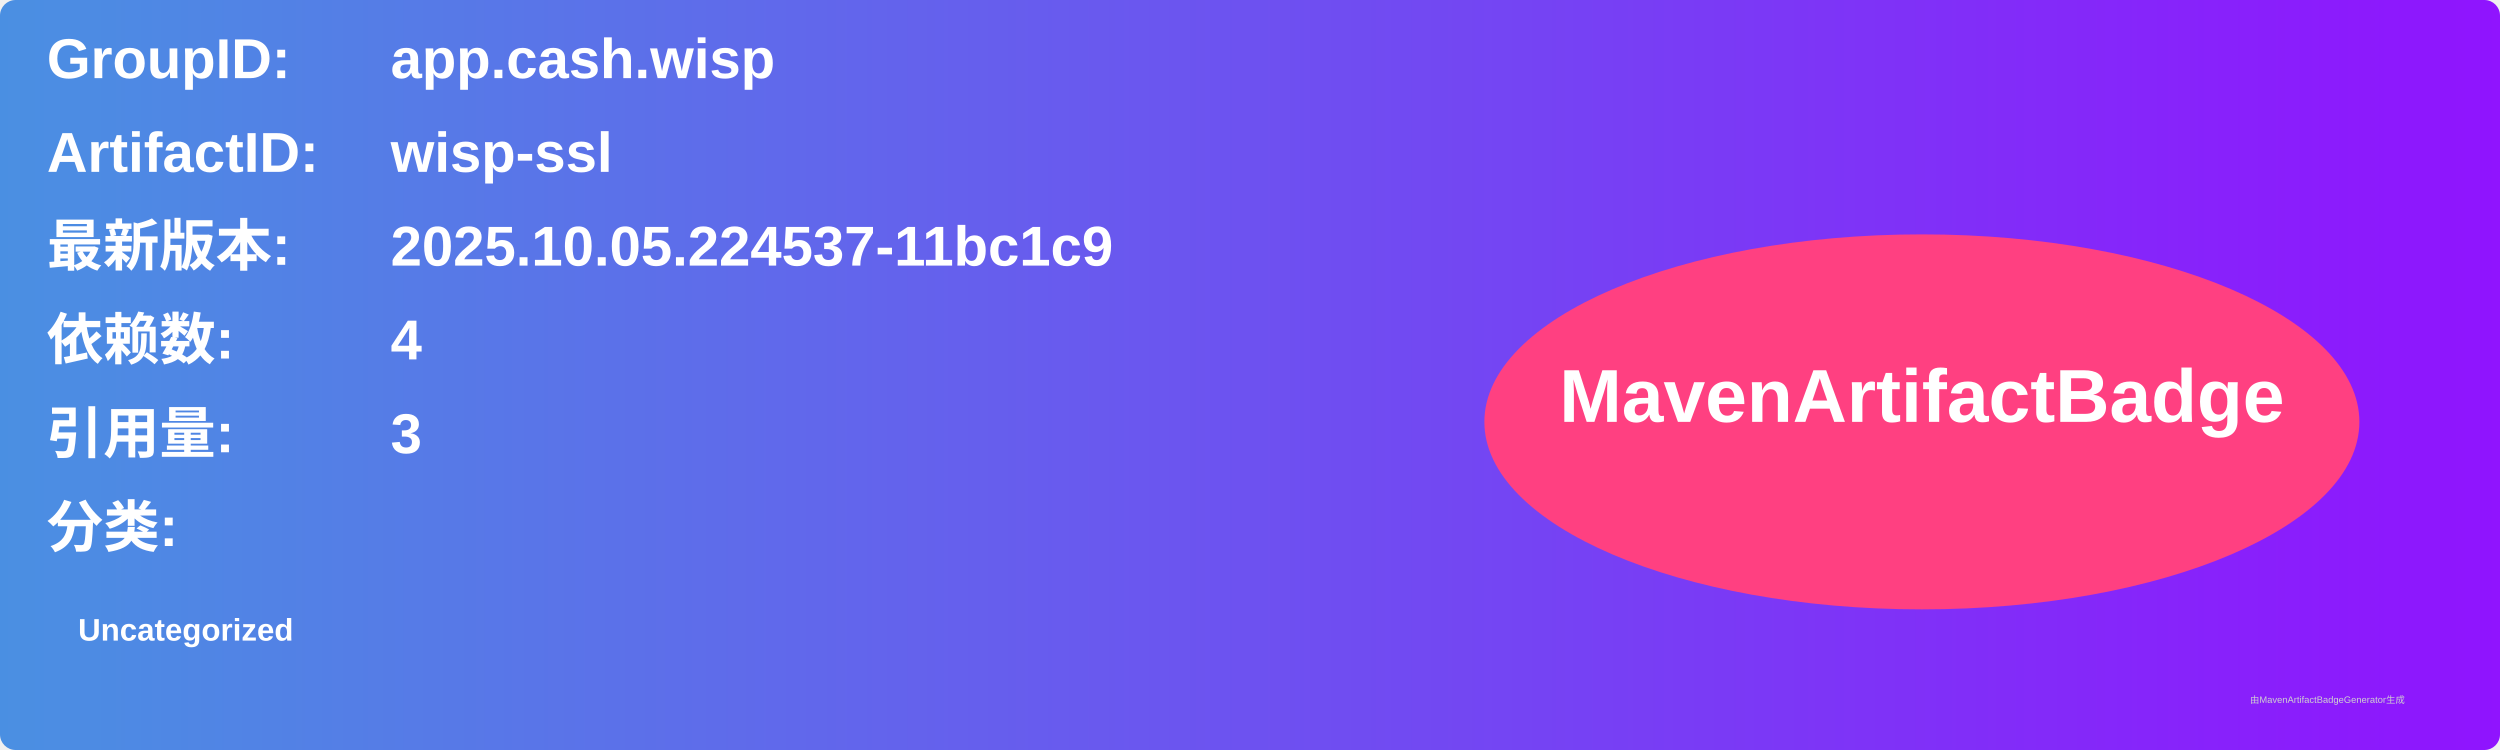
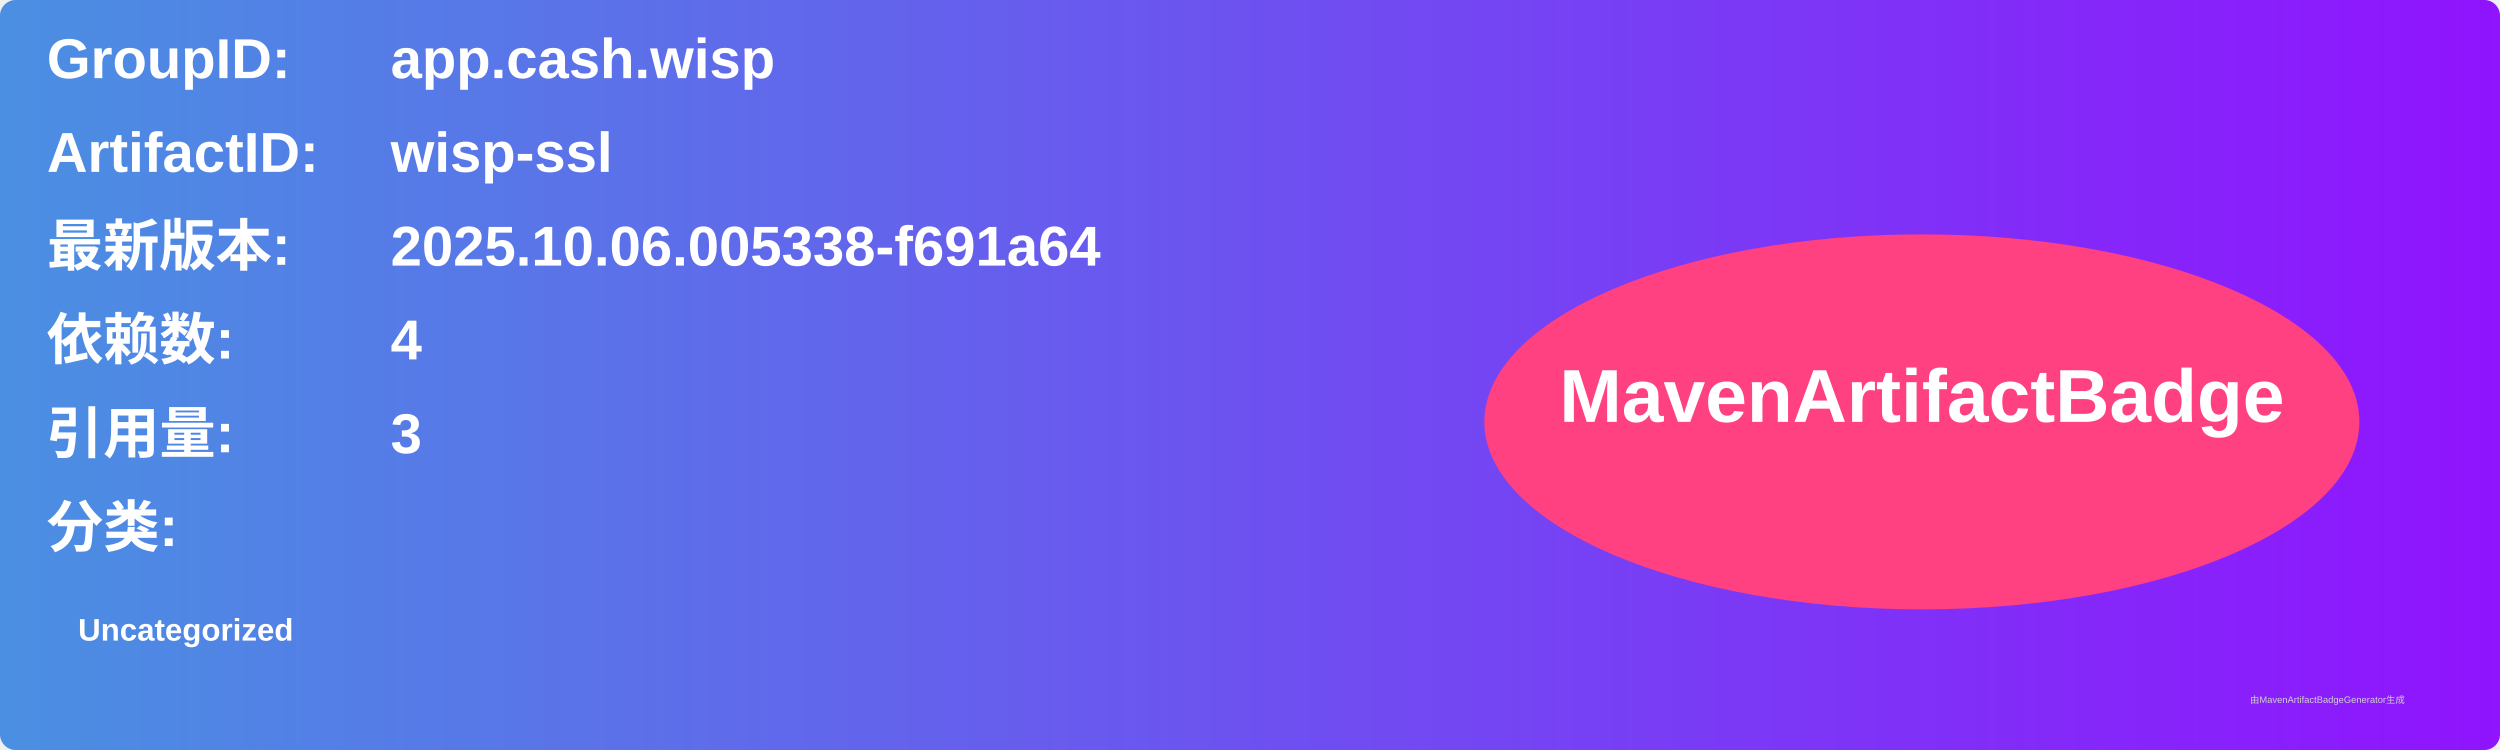
<svg xmlns="http://www.w3.org/2000/svg" width="800" height="240" viewBox="0 0 800 240">
  <linearGradient id="grad" x1="0%" y1="0%" x2="100%" y2="0%">
    <stop offset="0%" stop-color="#4a90e2" />
    <stop offset="100%" stop-color="#9013fe" />
  </linearGradient>
  <rect width="100%" height="100%" rx="5" ry="5" fill="url(#grad)" />
  <g transform="translate(15, 15)">
    <text x="0" y="10" font-family="Arial" font-size="18" fill="white" font-weight="bold" width="260">GroupID:</text>
    <text x="110" y="10" font-family="Arial" font-size="18" fill="white" font-weight="bold" width="460">app.cash.wisp</text>
    <text x="0" y="40" font-family="Arial" font-size="18" fill="white" font-weight="bold" width="260">ArtifactID:</text>
    <text x="110" y="40" font-family="Arial" font-size="18" fill="white" font-weight="bold" width="460">wisp-ssl</text>
    <text x="0" y="70" font-family="Arial" font-size="18" fill="white" font-weight="bold">最新版本:</text>
    <text x="110" y="70" font-family="Arial" font-size="18" fill="white" font-weight="bold">
-       <tspan font-weight="bold">2025.10.05.224537-11bc1c9</tspan>
+       <tspan font-weight="bold">2025.10.06.005338-f691a64</tspan>
    </text>
    <text x="0" y="100" font-family="Arial" font-size="18" fill="white" font-weight="bold">依赖数: </text>
    <text x="110" y="100" font-family="Arial" font-size="18" fill="white">
      <tspan font-weight="bold">4</tspan>
    </text>
    <text x="0" y="130" font-family="Arial" font-size="18" fill="white" font-weight="bold">引用量: </text>
    <text x="110" y="130" font-family="Arial" font-size="18" fill="white">
      <tspan font-weight="bold">3</tspan>
    </text>
    <text x="0" y="160" font-family="Arial" font-size="18" fill="white" font-weight="bold">分类:</text>
    <text x="10" y="190" font-family="Arial" font-size="10" fill="white">
      <tspan font-weight="bold">Uncategorized</tspan>
    </text>
    <ellipse cx="600" cy="120" rx="140" ry="60" fill="#ff4081" />
    <text x="600" y="120" text-anchor="middle" font-family="Arial" font-size="24" fill="white" font-weight="bold">MavenArtifactBadge</text>
  </g>
  <text x="720" y="225" font-family="Arial" font-size="3" fill="#d0d0d0">由MavenArtifactBadgeGenerator生成</text>
</svg>
